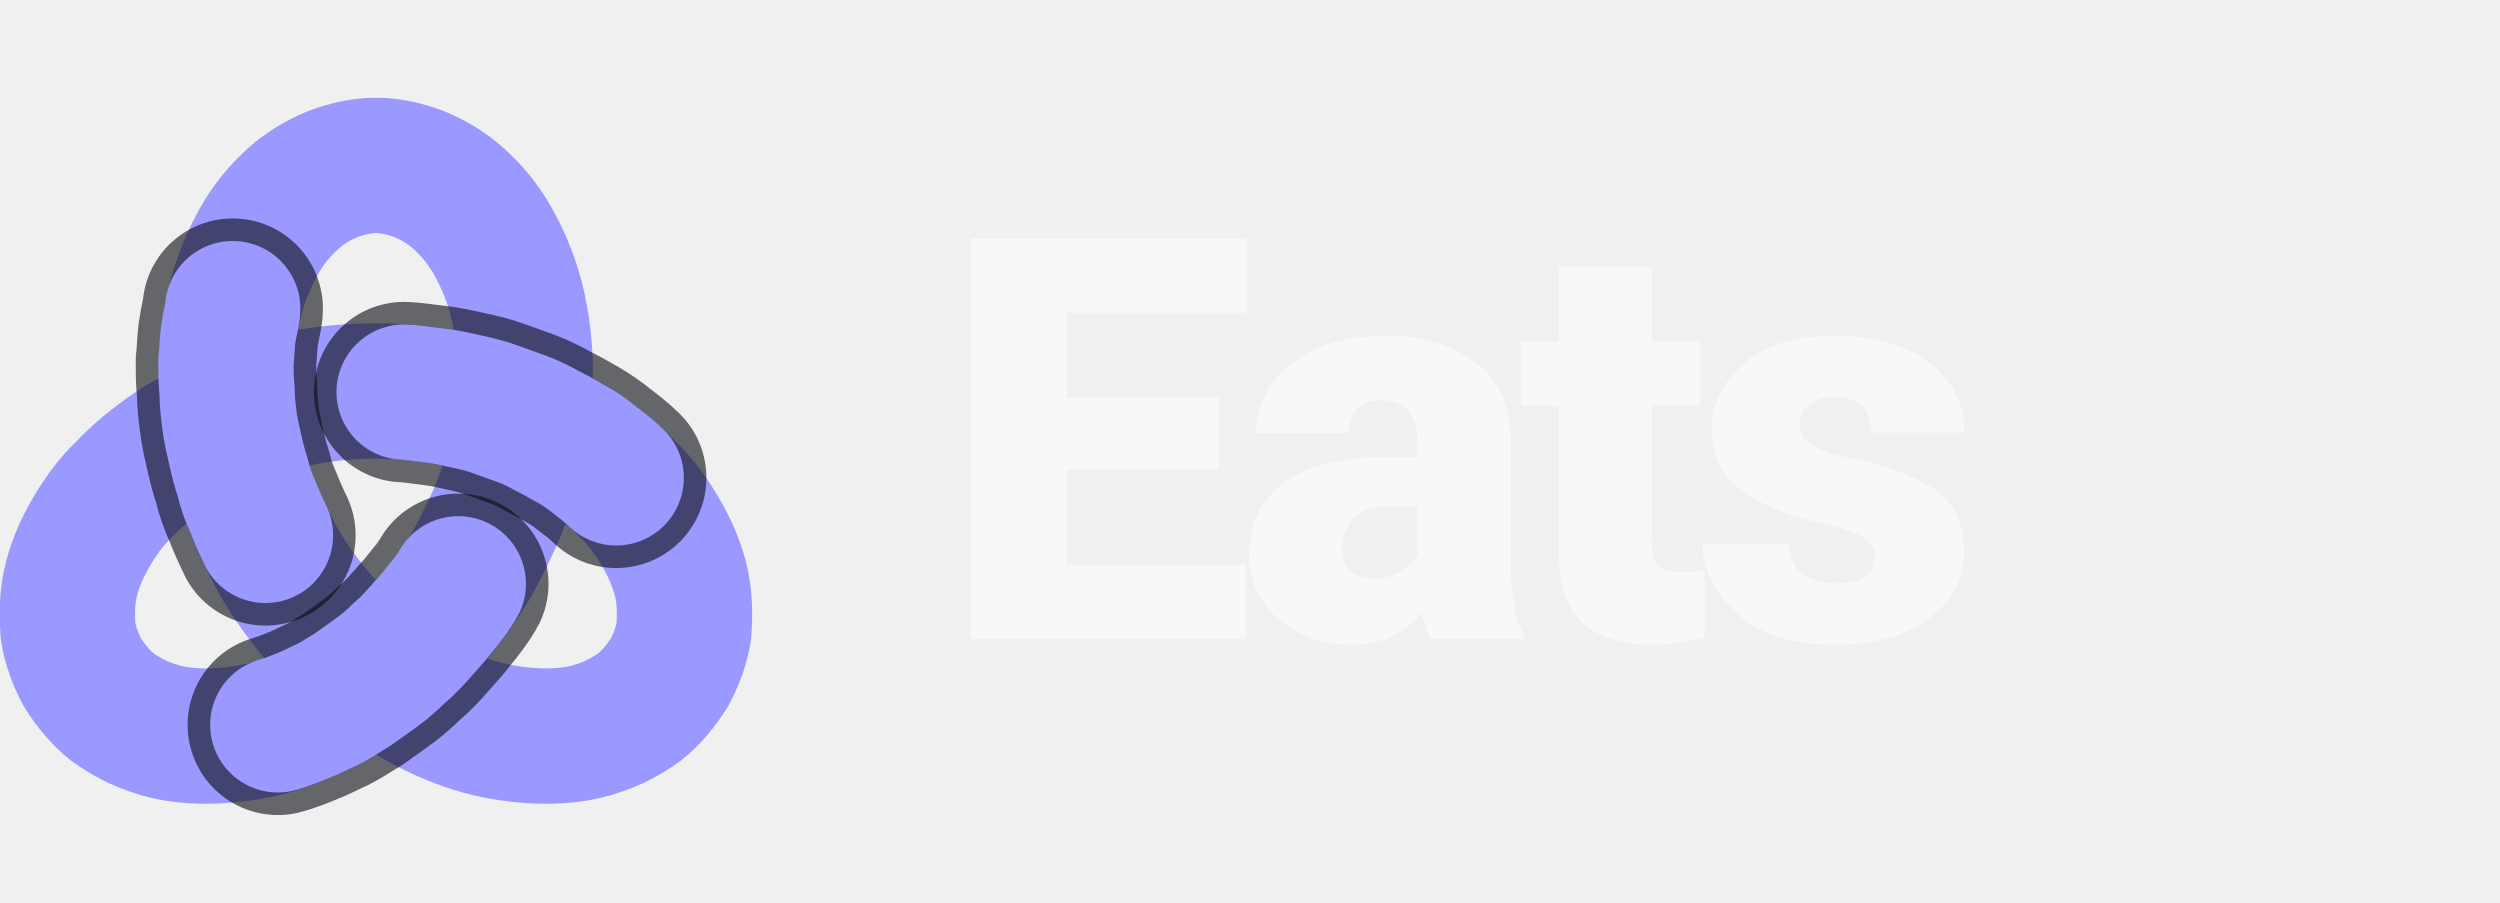
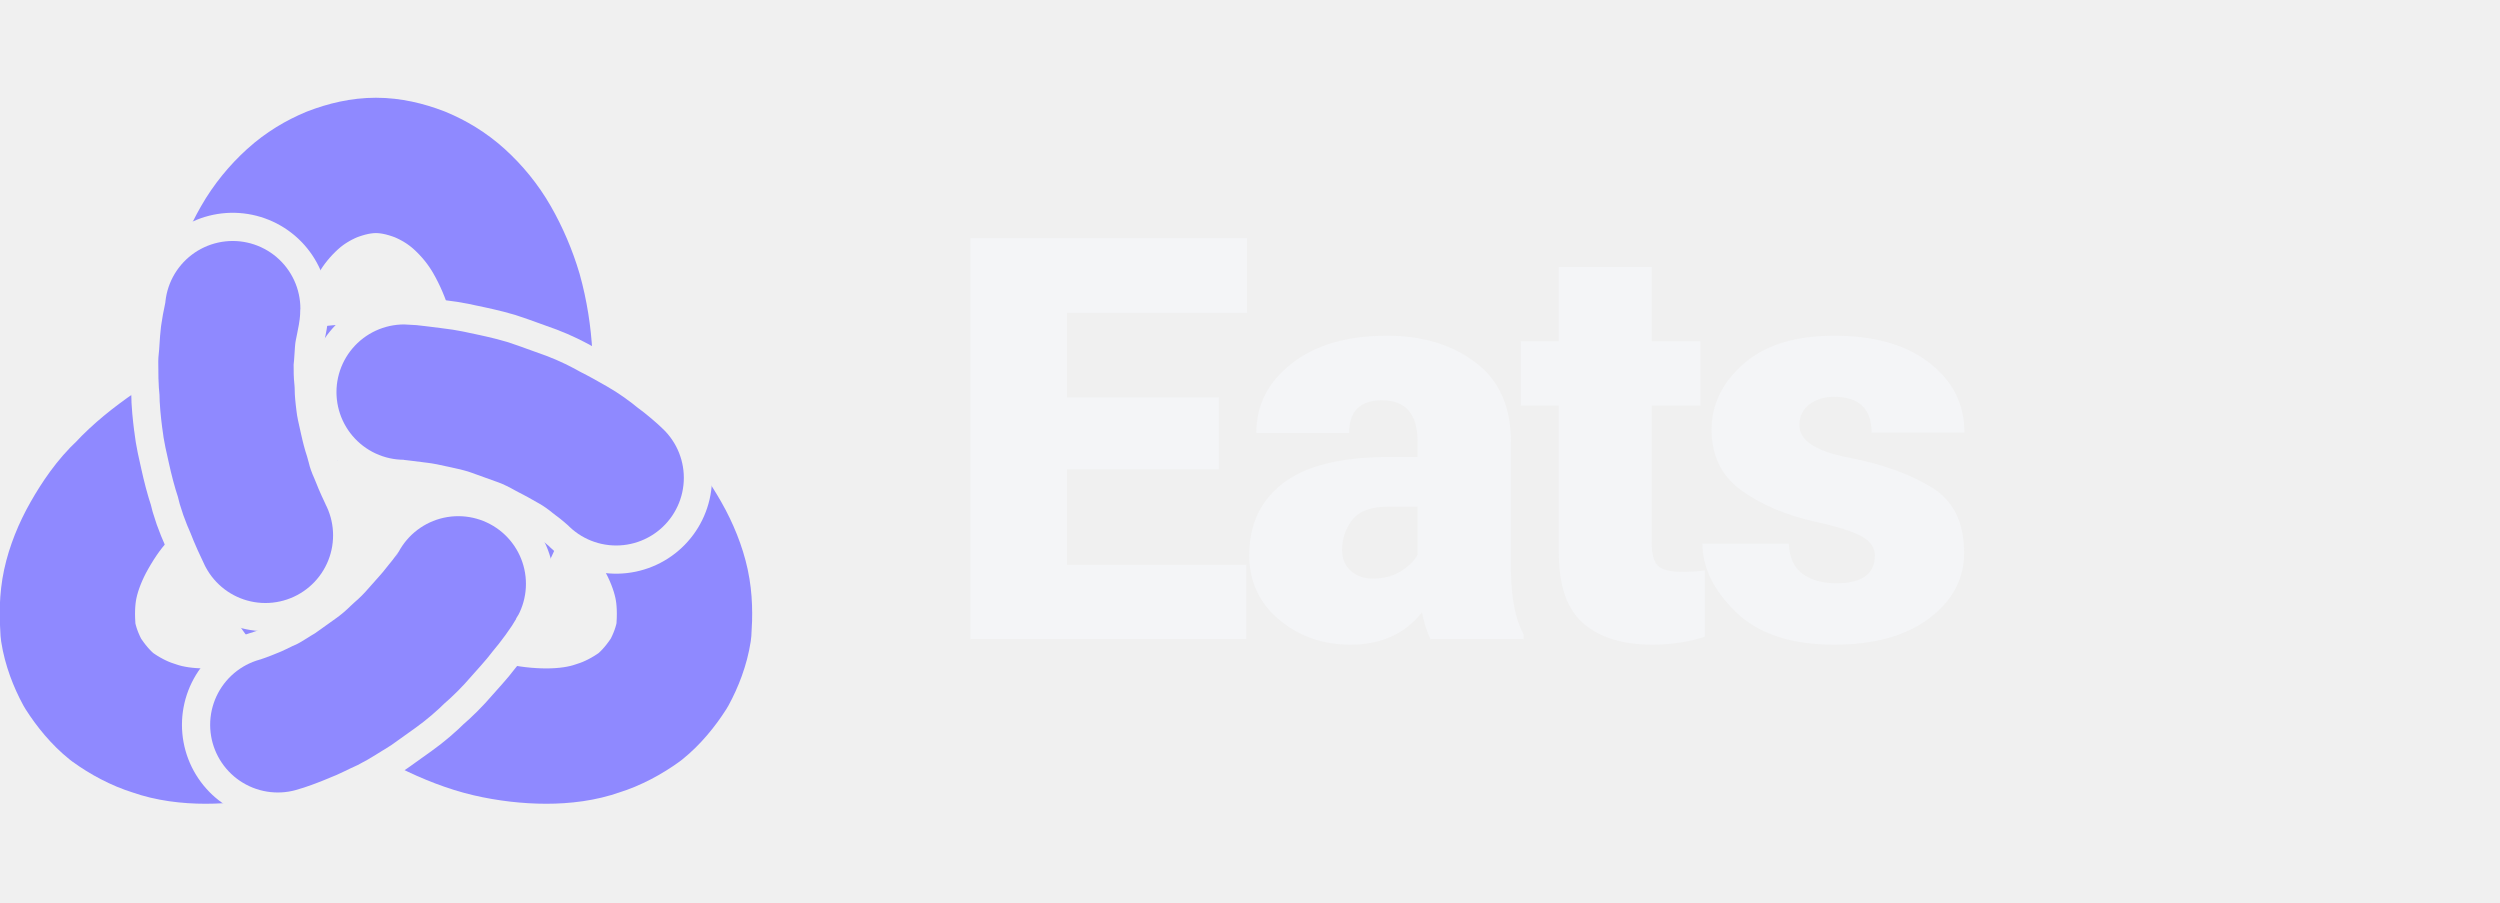
<svg xmlns="http://www.w3.org/2000/svg" viewBox="0 0 133 48" height="48" role="img" aria-label="itunda Eats">
-   <g transform="translate(20 26.8) scale(0.6)" fill="none" stroke-linecap="round" stroke-linejoin="round">
-     <path d="M0.0 -10.0C2.2 -10.0 4.4 -9.8 6.5 -9.4C8.6 -9.0 10.7 -8.4 12.6 -7.7C14.5 -6.9 16.3 -6.0 18.0 -4.9C19.6 -3.8 21.1 -2.6 22.3 -1.3C23.6 -0.1 24.6 1.4 25.4 2.8C26.2 4.2 26.8 5.7 27.1 7.1C27.4 8.5 27.4 9.9 27.3 11.3C27.1 12.6 26.6 13.9 26.0 15.0C25.3 16.1 24.4 17.2 23.4 18.0C22.3 18.8 21.0 19.5 19.7 19.9C18.3 20.4 16.7 20.6 15.1 20.6C13.5 20.6 11.7 20.4 10.0 20.0C8.3 19.6 6.5 18.9 4.7 18.0C3.0 17.1 1.3 16.0 -0.3 14.7C-1.9 13.4 -3.5 11.9 -4.9 10.3C-6.3 8.7 -7.6 6.9 -8.7 5.0C-9.7 3.1 -10.7 1.1 -11.4 -0.9C-12.1 -2.9 -12.6 -5.0 -12.9 -7.1C-13.2 -9.1 -13.3 -11.2 -13.2 -13.1C-13.1 -15.0 -12.8 -16.9 -12.3 -18.7C-11.8 -20.4 -11.1 -22.0 -10.3 -23.4C-9.5 -24.8 -8.5 -26.0 -7.4 -27.0C-6.3 -28.0 -5.1 -28.7 -3.9 -29.2C-2.6 -29.7 -1.3 -30.0 0 -30.0C1.3 -30.0 2.6 -29.7 3.9 -29.2C5.1 -28.7 6.3 -28.0 7.4 -27.0C8.5 -26.0 9.5 -24.8 10.3 -23.4C11.1 -22.0 11.8 -20.4 12.3 -18.7C12.8 -16.9 13.1 -15.0 13.2 -13.1C13.3 -11.2 13.2 -9.1 12.9 -7.1C12.6 -5.0 12.1 -2.9 11.4 -0.9C10.7 1.1 9.7 3.1 8.7 5.0C7.6 6.9 6.3 8.7 4.9 10.3C3.5 11.9 1.9 13.4 0.3 14.7C-1.3 16.0 -3.0 17.1 -4.7 18.0C-6.5 18.9 -8.3 19.6 -10.0 20.0C-11.7 20.4 -13.5 20.6 -15.1 20.6C-16.7 20.6 -18.3 20.4 -19.7 19.9C-21.0 19.5 -22.3 18.8 -23.4 18.0C-24.4 17.2 -25.3 16.1 -26.0 15.0C-26.6 13.9 -27.1 12.6 -27.3 11.3C-27.4 9.9 -27.4 8.5 -27.1 7.1C-26.8 5.7 -26.2 4.2 -25.4 2.8C-24.6 1.4 -23.6 -0.1 -22.3 -1.3C-21.1 -2.6 -19.6 -3.8 -18.0 -4.9C-16.3 -6.0 -14.5 -6.9 -12.6 -7.7C-10.7 -8.4 -8.6 -9.0 -6.5 -9.4C-4.4 -9.8 -2.2 -10.0 0 -10.0Z" stroke="#9B98FF" stroke-width="12" />
-     <path d="M2.5 -9.9C3.0 -9.9 4.3 -9.7 5.2 -9.6C6.1 -9.5 7.0 -9.3 7.9 -9.1C8.8 -8.9 9.7 -8.7 10.5 -8.4C11.3 -8.1 12.2 -7.8 13.0 -7.5C13.8 -7.2 14.6 -6.8 15.3 -6.4C16.1 -6.0 16.8 -5.6 17.5 -5.2C18.2 -4.8 18.9 -4.3 19.5 -3.8C20.2 -3.3 21.0 -2.6 21.3 -2.3" stroke="#090B0F" stroke-opacity="0.6" stroke-width="16" />
-     <path d="M2.5 -9.9C3.0 -9.9 4.3 -9.7 5.2 -9.6C6.1 -9.5 7.0 -9.3 7.9 -9.1C8.8 -8.9 9.7 -8.7 10.5 -8.4C11.3 -8.1 12.2 -7.8 13.0 -7.5C13.8 -7.2 14.6 -6.8 15.3 -6.4C16.1 -6.0 16.8 -5.6 17.5 -5.2C18.2 -4.8 18.9 -4.3 19.5 -3.8C20.2 -3.3 21.0 -2.6 21.3 -2.3" stroke="#9B98FF" stroke-width="12" />
-     <path d="M-9.8 2.8C-10.0 2.4 -10.6 1.1 -10.9 0.3C-11.3 -0.6 -11.6 -1.4 -11.8 -2.3C-12.1 -3.2 -12.3 -4.0 -12.5 -4.9C-12.7 -5.8 -12.9 -6.6 -13.0 -7.5C-13.1 -8.3 -13.2 -9.2 -13.2 -10.0C-13.3 -10.9 -13.3 -11.7 -13.3 -12.6C-13.2 -13.4 -13.2 -14.2 -13.1 -15.0C-13.0 -15.8 -12.7 -16.9 -12.7 -17.3" stroke="#090B0F" stroke-opacity="0.6" stroke-width="16" />
-     <path d="M-9.8 2.8C-10.0 2.4 -10.6 1.1 -10.9 0.3C-11.3 -0.6 -11.6 -1.4 -11.8 -2.3C-12.1 -3.2 -12.3 -4.0 -12.5 -4.9C-12.7 -5.8 -12.9 -6.6 -13.0 -7.5C-13.1 -8.3 -13.2 -9.2 -13.2 -10.0C-13.3 -10.9 -13.3 -11.7 -13.3 -12.6C-13.2 -13.4 -13.2 -14.2 -13.1 -15.0C-13.0 -15.8 -12.7 -16.9 -12.7 -17.3" stroke="#9B98FF" stroke-width="12" />
-     <path d="M7.3 7.1C7.1 7.5 6.3 8.6 5.7 9.3C5.1 10.1 4.5 10.7 3.9 11.4C3.3 12.1 2.7 12.7 2.0 13.3C1.4 13.9 0.7 14.5 0.0 15.0C-0.7 15.5 -1.4 16.0 -2.1 16.5C-2.8 16.9 -3.5 17.4 -4.3 17.8C-5.0 18.1 -5.7 18.5 -6.5 18.8C-7.2 19.1 -8.3 19.5 -8.7 19.6" stroke="#090B0F" stroke-opacity="0.6" stroke-width="16" />
-     <path d="M7.3 7.1C7.1 7.5 6.3 8.6 5.7 9.3C5.1 10.1 4.5 10.7 3.9 11.4C3.3 12.1 2.7 12.7 2.0 13.3C1.4 13.9 0.7 14.5 0.0 15.0C-0.7 15.5 -1.4 16.0 -2.1 16.5C-2.8 16.9 -3.5 17.4 -4.3 17.8C-5.0 18.1 -5.7 18.5 -6.5 18.8C-7.2 19.1 -8.3 19.5 -8.7 19.6" stroke="#9B98FF" stroke-width="12" />
+   <defs>
+     <mask id="gaps" maskUnits="userSpaceOnUse" x="-45" y="-50" width="90" height="90">
+       <rect x="-45" y="-50" width="90" height="90" fill="#fff" />
+       <g fill="none" stroke-linecap="round" stroke-linejoin="round" stroke="#000" stroke-width="17">
+         <path d="M2.5 -9.9C3.0 -9.9 4.3 -9.7 5.2 -9.6C6.1 -9.5 7.0 -9.3 7.9 -9.1C8.8 -8.9 9.7 -8.7 10.5 -8.4C11.3 -8.1 12.2 -7.8 13.0 -7.5C13.8 -7.2 14.6 -6.8 15.3 -6.4C16.1 -6.0 16.8 -5.6 17.5 -5.2C18.2 -4.8 18.9 -4.3 19.5 -3.8C20.2 -3.3 21.0 -2.6 21.3 -2.3" />
+         <path d="M-9.8 2.8C-10.0 2.4 -10.6 1.1 -10.9 0.3C-11.3 -0.6 -11.6 -1.4 -11.8 -2.3C-12.1 -3.2 -12.3 -4.0 -12.5 -4.9C-12.7 -5.8 -12.9 -6.6 -13.0 -7.5C-13.1 -8.3 -13.2 -9.2 -13.2 -10.0C-13.3 -10.9 -13.3 -11.7 -13.3 -12.6C-13.2 -13.4 -13.2 -14.2 -13.1 -15.0C-13.0 -15.8 -12.7 -16.9 -12.7 -17.3" />
+         <path d="M7.3 7.1C7.1 7.5 6.3 8.6 5.7 9.3C5.1 10.1 4.5 10.7 3.9 11.4C3.3 12.1 2.7 12.7 2.0 13.3C1.4 13.9 0.7 14.5 0.0 15.0C-0.7 15.5 -1.4 16.0 -2.1 16.5C-2.8 16.9 -3.5 17.4 -4.3 17.8C-5.0 18.1 -5.7 18.5 -6.5 18.8C-7.2 19.1 -8.3 19.5 -8.7 19.6" />
+       </g>
+     </mask>
+   </defs>
+   <g transform="translate(20 26.8) scale(0.6)" fill="none" stroke-linecap="round" stroke-linejoin="round" stroke="#8F89FF" stroke-width="12">
+     <path d="M0.0 -10.0C2.2 -10.0 4.4 -9.8 6.5 -9.4C8.6 -9.0 10.7 -8.4 12.6 -7.7C14.5 -6.9 16.3 -6.0 18.0 -4.9C19.6 -3.8 21.1 -2.6 22.3 -1.3C23.6 -0.1 24.6 1.4 25.4 2.8C26.2 4.2 26.8 5.7 27.1 7.1C27.4 8.5 27.4 9.9 27.3 11.3C27.1 12.6 26.6 13.9 26.0 15.0C25.3 16.1 24.4 17.2 23.4 18.0C22.3 18.8 21.0 19.5 19.7 19.9C18.3 20.4 16.7 20.6 15.1 20.6C13.5 20.6 11.7 20.4 10.0 20.0C8.3 19.6 6.5 18.9 4.7 18.0C3.0 17.1 1.3 16.0 -0.3 14.7C-1.9 13.4 -3.5 11.9 -4.9 10.3C-6.3 8.7 -7.6 6.9 -8.7 5.0C-9.7 3.1 -10.7 1.1 -11.4 -0.9C-12.1 -2.9 -12.6 -5.0 -12.9 -7.1C-13.2 -9.1 -13.3 -11.2 -13.2 -13.1C-13.1 -15.0 -12.8 -16.9 -12.3 -18.7C-11.8 -20.4 -11.1 -22.0 -10.3 -23.4C-9.5 -24.8 -8.5 -26.0 -7.4 -27.0C-6.3 -28.0 -5.1 -28.7 -3.9 -29.2C-2.6 -29.7 -1.3 -30.0 0 -30.0C1.3 -30.0 2.6 -29.7 3.9 -29.2C5.1 -28.7 6.3 -28.0 7.4 -27.0C8.5 -26.0 9.5 -24.8 10.3 -23.4C11.1 -22.0 11.8 -20.4 12.3 -18.7C12.8 -16.9 13.1 -15.0 13.2 -13.1C13.3 -11.2 13.2 -9.1 12.9 -7.1C12.6 -5.0 12.1 -2.9 11.4 -0.9C10.7 1.1 9.7 3.1 8.7 5.0C7.6 6.9 6.3 8.7 4.9 10.3C3.5 11.9 1.9 13.4 0.3 14.7C-1.3 16.0 -3.0 17.1 -4.7 18.0C-6.5 18.9 -8.3 19.6 -10.0 20.0C-11.7 20.4 -13.5 20.6 -15.1 20.6C-16.7 20.6 -18.3 20.4 -19.7 19.9C-21.0 19.5 -22.3 18.8 -23.4 18.0C-24.4 17.2 -25.3 16.1 -26.0 15.0C-26.6 13.9 -27.1 12.6 -27.3 11.3C-27.4 9.9 -27.4 8.5 -27.1 7.1C-26.8 5.7 -26.2 4.2 -25.4 2.8C-24.6 1.4 -23.6 -0.1 -22.3 -1.3C-21.1 -2.6 -19.6 -3.8 -18.0 -4.9C-16.3 -6.0 -14.5 -6.9 -12.6 -7.7C-10.7 -8.4 -8.6 -9.0 -6.5 -9.4C-4.4 -9.8 -2.2 -10.0 0 -10.0Z" mask="url(#gaps)" />
+     <path d="M2.5 -9.9C3.0 -9.9 4.3 -9.7 5.2 -9.6C6.1 -9.5 7.0 -9.3 7.9 -9.1C8.8 -8.9 9.7 -8.7 10.5 -8.4C11.3 -8.1 12.2 -7.8 13.0 -7.5C13.8 -7.2 14.6 -6.8 15.3 -6.4C16.1 -6.0 16.8 -5.6 17.5 -5.2C18.2 -4.8 18.9 -4.3 19.5 -3.8C20.2 -3.3 21.0 -2.6 21.3 -2.3" />
+     <path d="M-9.8 2.8C-10.0 2.4 -10.6 1.1 -10.9 0.3C-11.3 -0.6 -11.6 -1.4 -11.8 -2.3C-12.1 -3.2 -12.3 -4.0 -12.5 -4.9C-12.7 -5.8 -12.9 -6.6 -13.0 -7.5C-13.1 -8.3 -13.2 -9.2 -13.2 -10.0C-13.3 -10.9 -13.3 -11.7 -13.3 -12.6C-13.2 -13.4 -13.2 -14.2 -13.1 -15.0C-13.0 -15.8 -12.7 -16.9 -12.7 -17.3" />
+     <path d="M7.3 7.1C7.1 7.5 6.3 8.6 5.7 9.3C5.1 10.1 4.5 10.7 3.9 11.4C3.3 12.1 2.7 12.7 2.0 13.3C1.4 13.9 0.7 14.5 0.0 15.0C-0.7 15.5 -1.4 16.0 -2.1 16.5C-2.8 16.9 -3.5 17.4 -4.3 17.8C-5.0 18.1 -5.7 18.5 -6.5 18.8C-7.2 19.1 -8.3 19.5 -8.7 19.6" />
  </g>
-   <text x="50" y="34" font-family="Pretendard, 'Pretendard Variable', system-ui, -apple-system, 'Segoe UI', Roboto, sans-serif" font-size="30" font-weight="800" letter-spacing="-1" fill="#F7F8FA">Eats</text>
+   <text x="50" y="34" font-family="Pretendard, 'Pretendard Variable', system-ui, -apple-system, 'Segoe UI', Roboto, sans-serif" font-size="30" font-weight="800" letter-spacing="-1" fill="#F4F5F7">Eats</text>
</svg>
